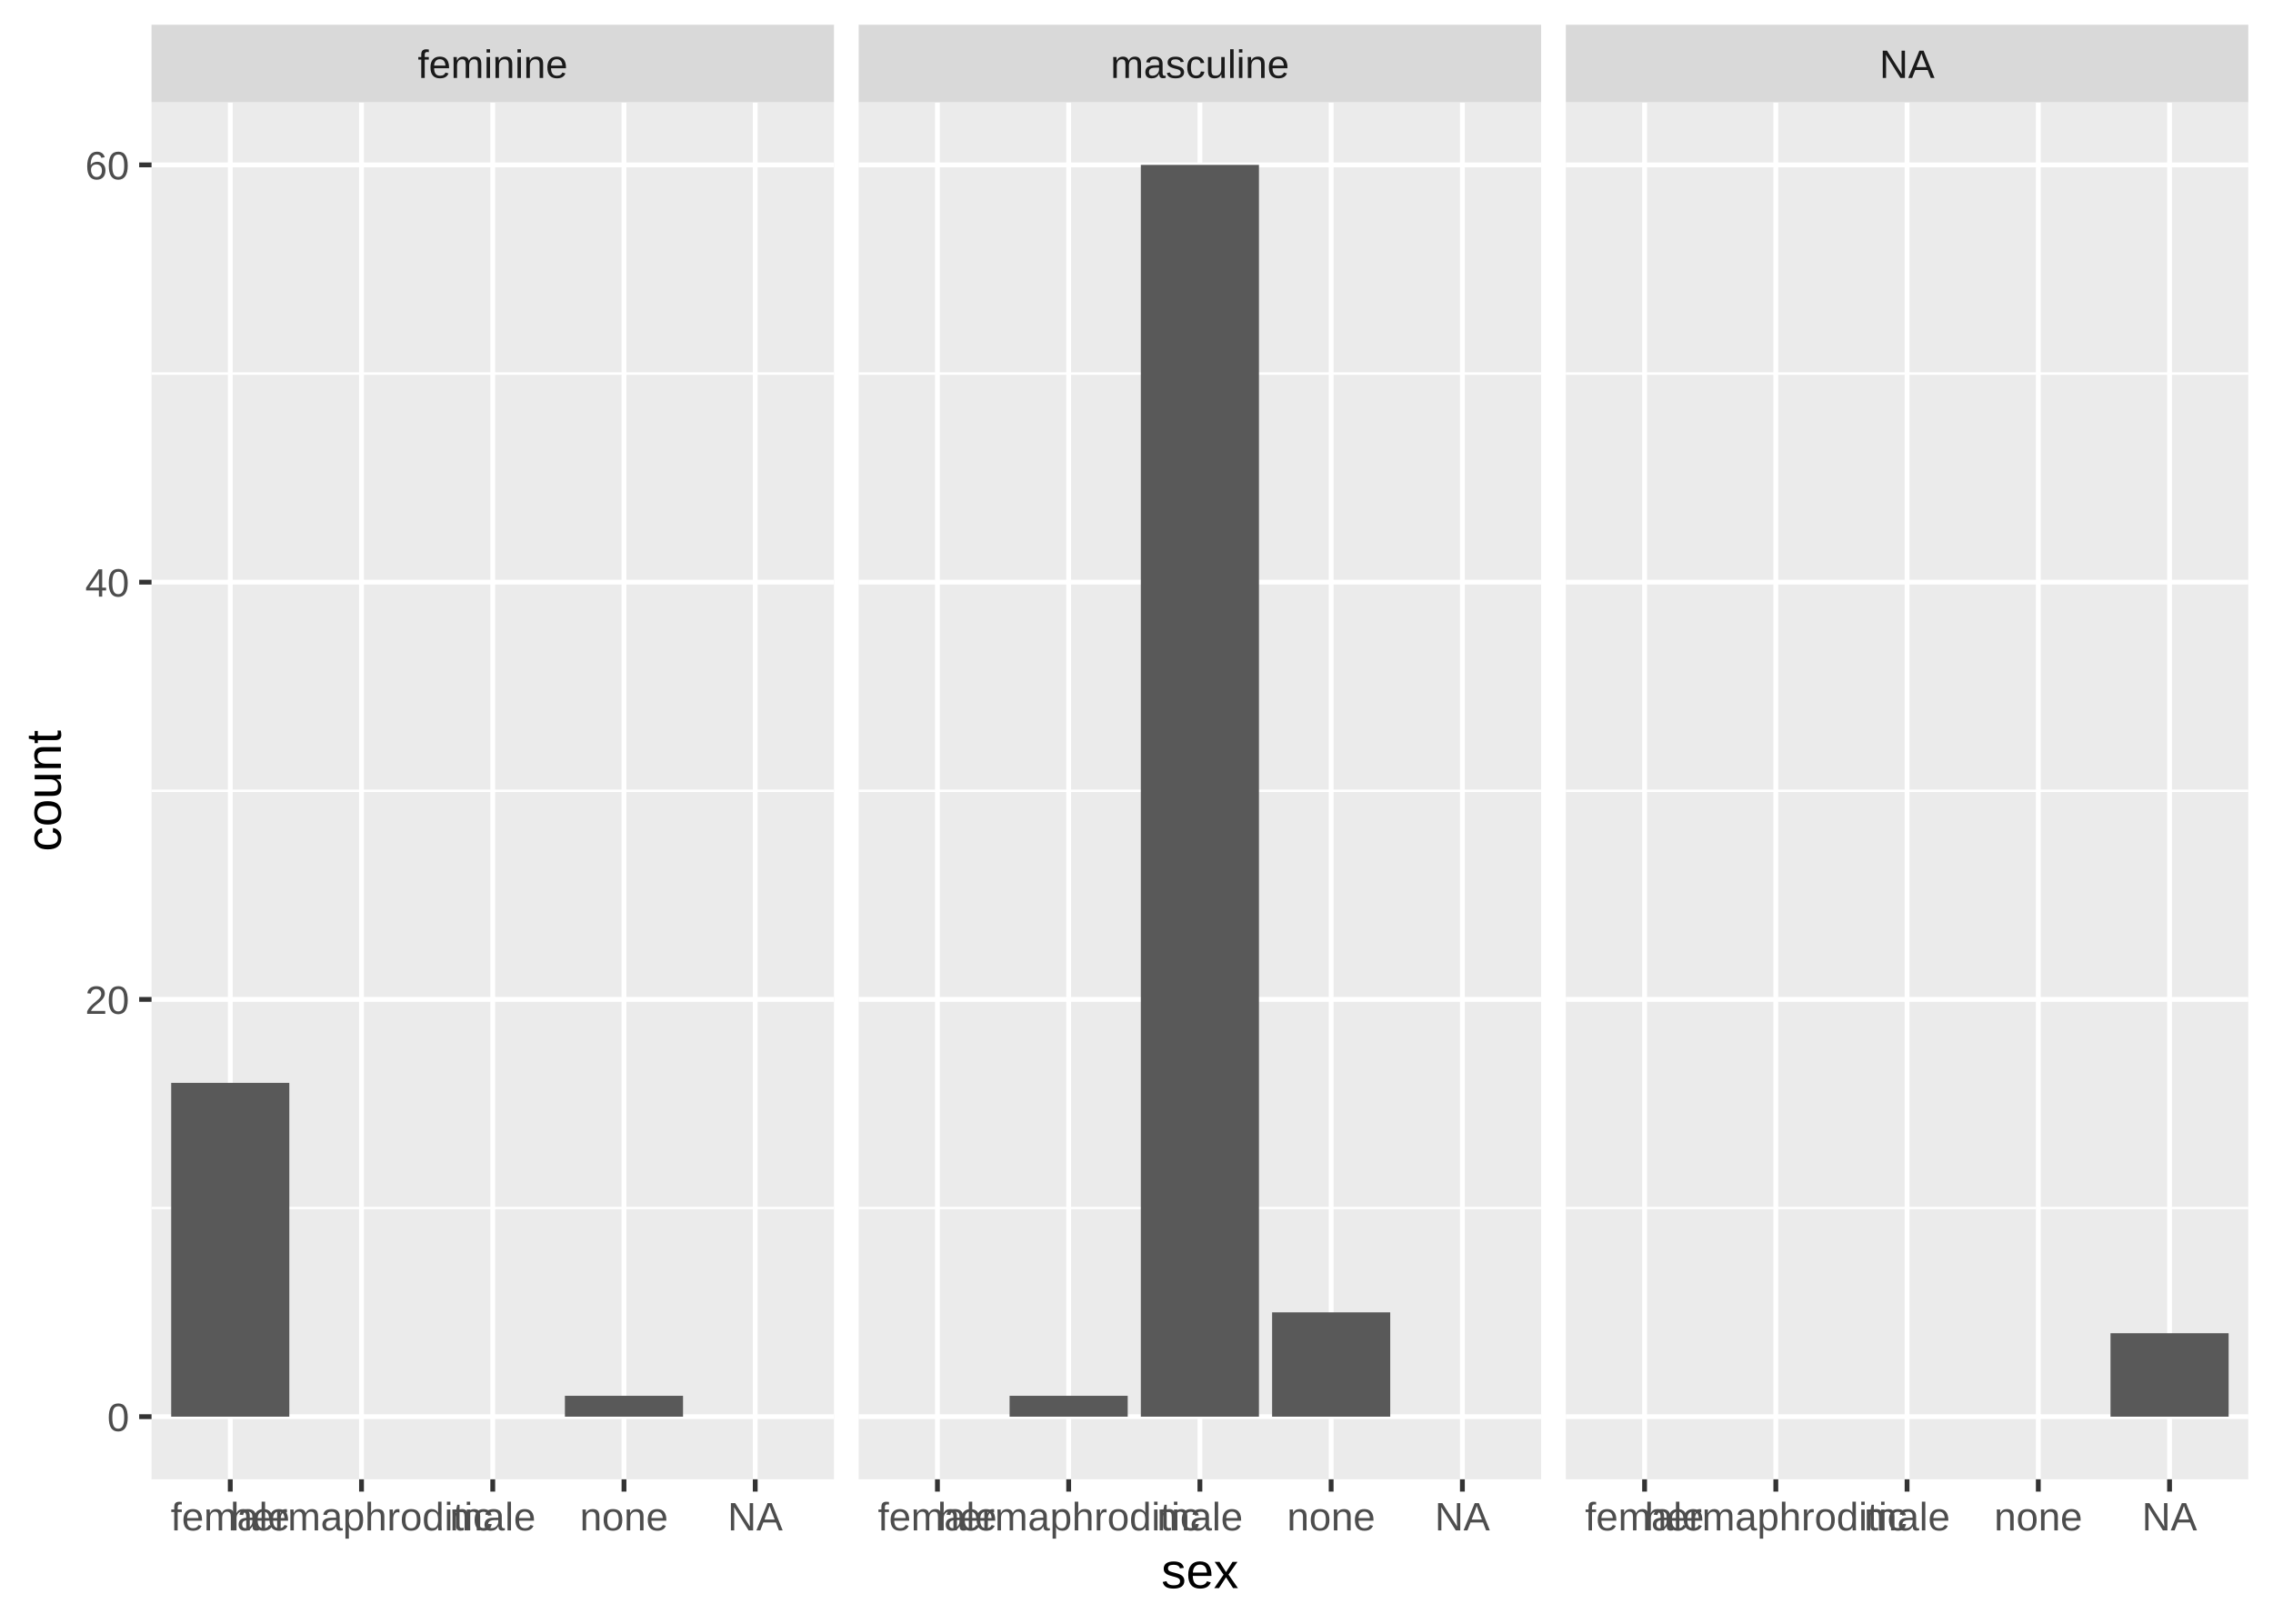
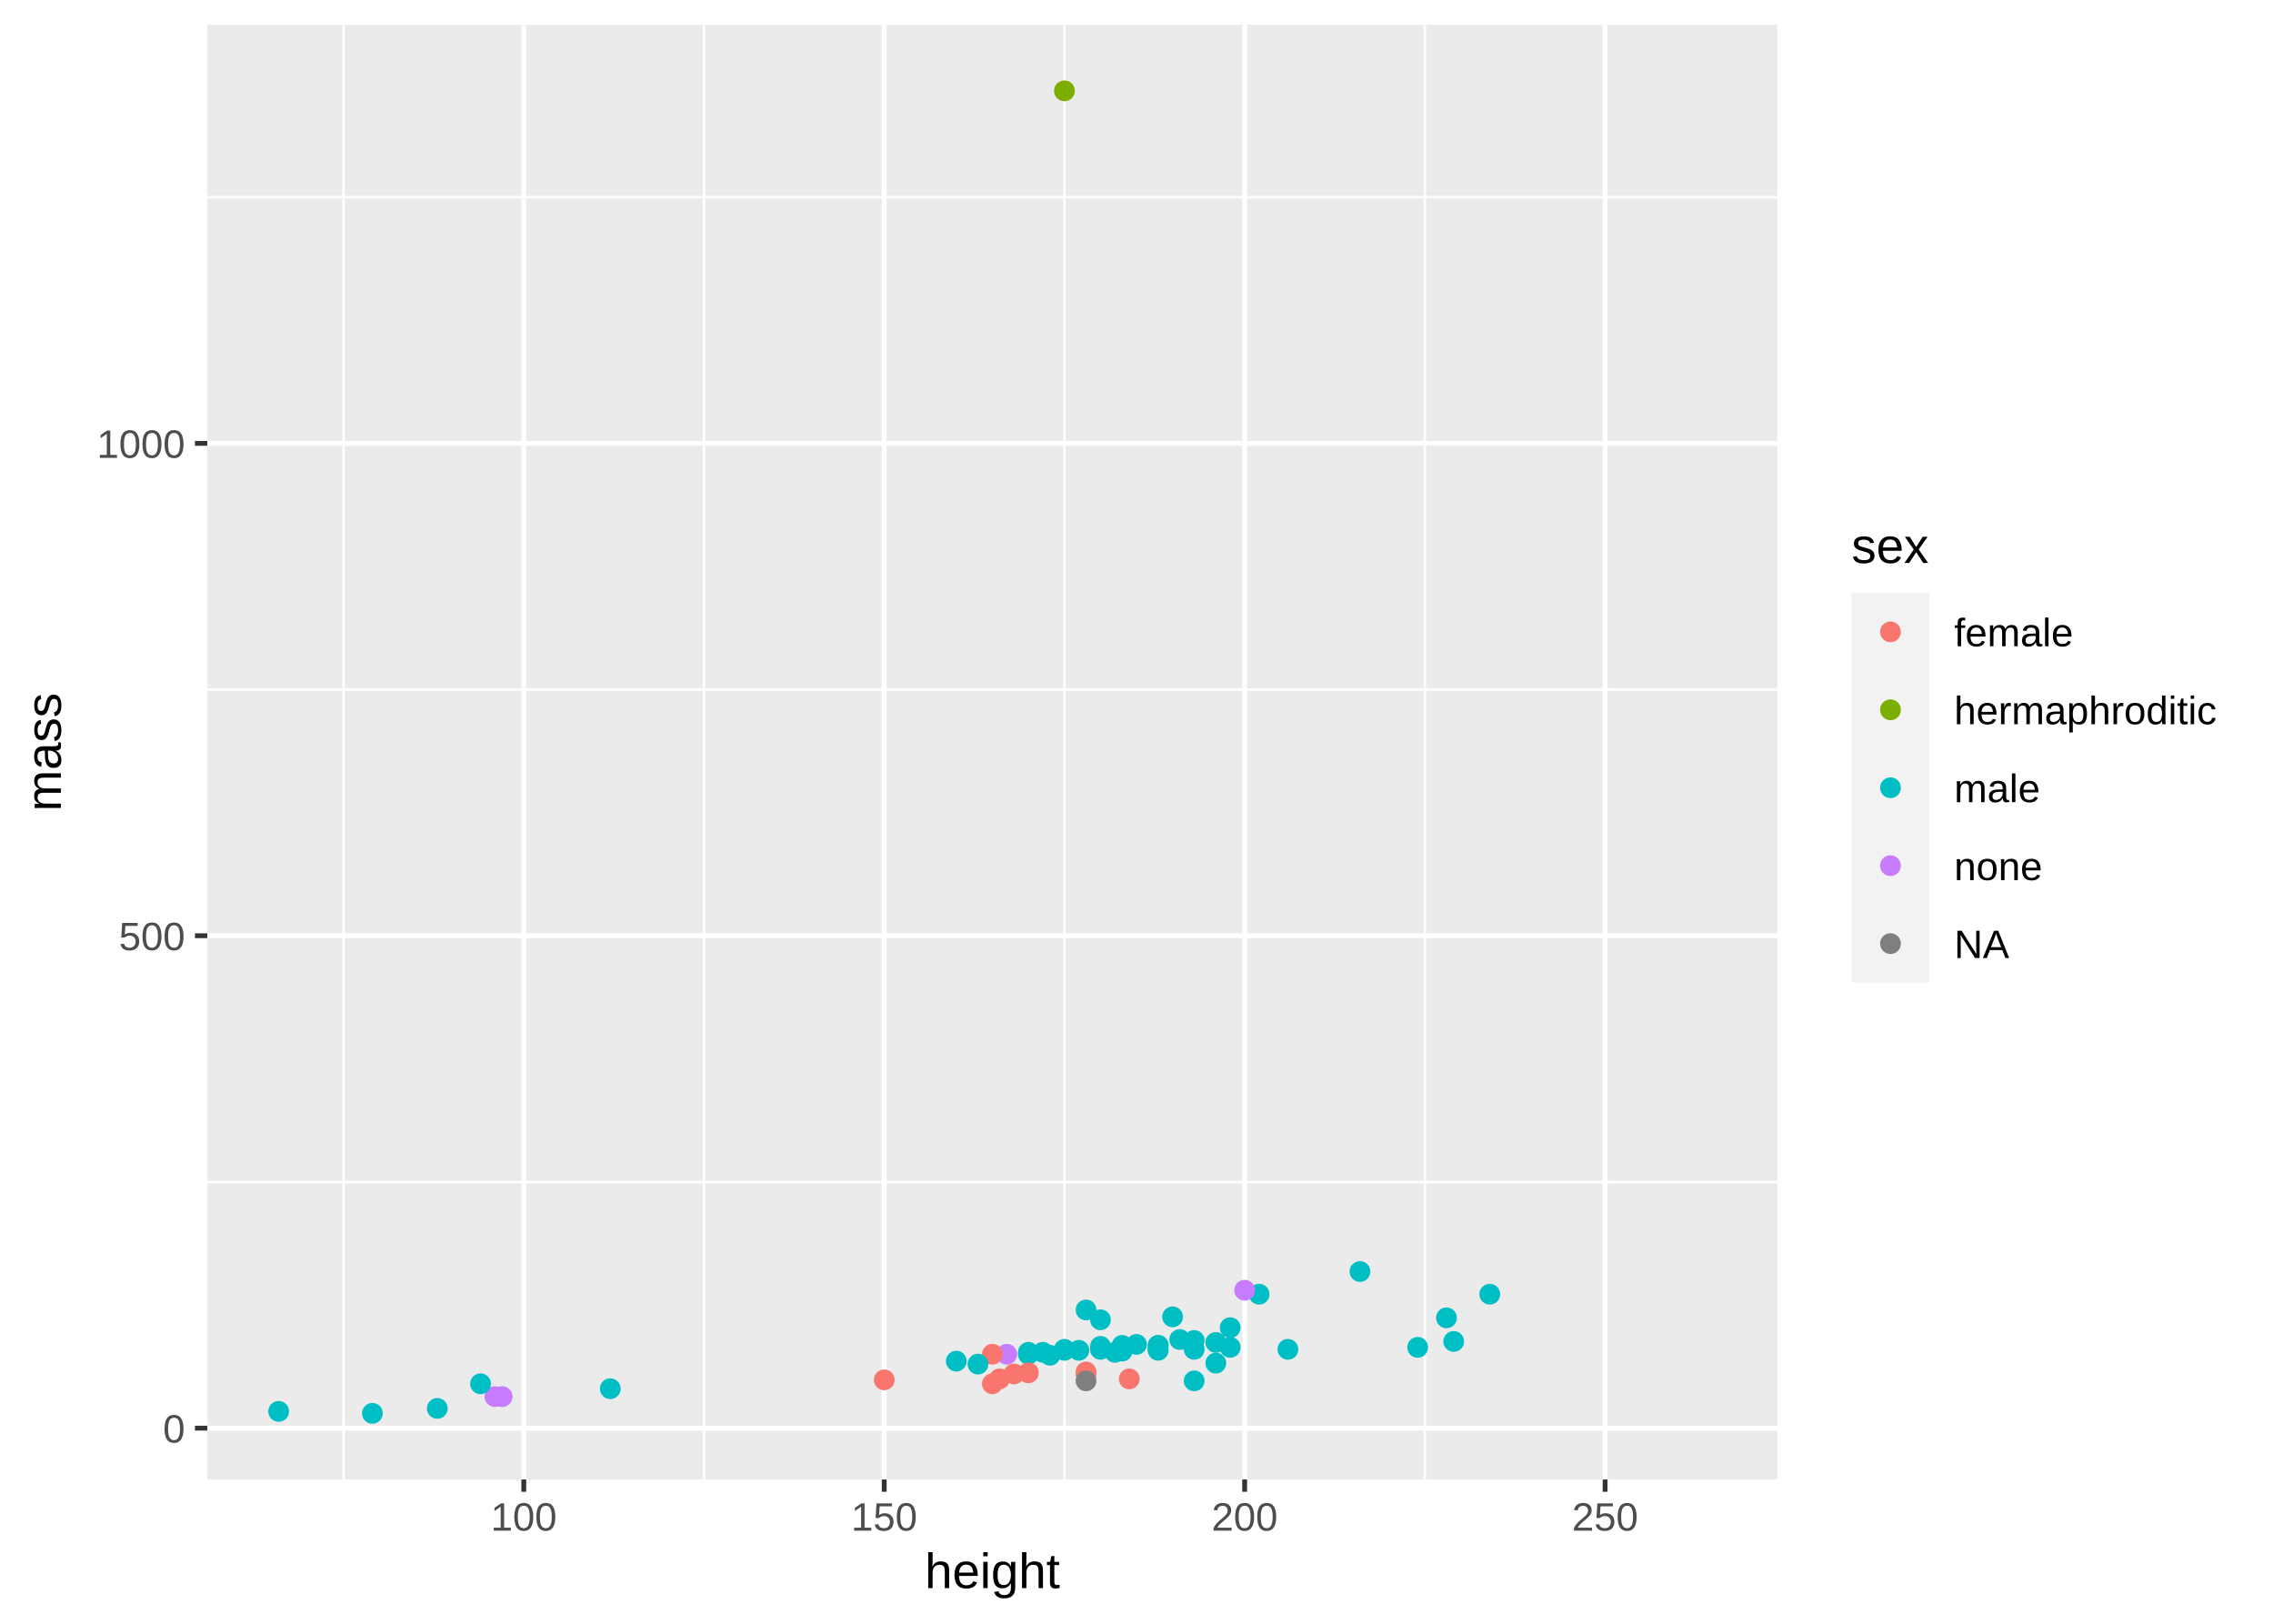
<svg xmlns="http://www.w3.org/2000/svg" class="svglite" width="504.00pt" height="360.00pt" viewBox="0 0 504.00 360.00">
  <defs>
    <style type="text/css">
    .svglite line, .svglite polyline, .svglite polygon, .svglite path, .svglite rect, .svglite circle {
      fill: none;
      stroke: #000000;
      stroke-linecap: round;
      stroke-linejoin: round;
      stroke-miterlimit: 10.00;
    }
  </style>
  </defs>
  <rect width="100%" height="100%" style="stroke: none; fill: #FFFFFF;" />
  <defs>
    <clipPath id="cpMC4wMHw1MDQuMDB8MC4wMHwzNjAuMDA=">
      <rect x="0.00" y="0.00" width="504.00" height="360.00" />
    </clipPath>
  </defs>
  <g clip-path="url(#cpMC4wMHw1MDQuMDB8MC4wMHwzNjAuMDA=)">
-     <rect x="0" y="0.00" width="504.00" height="360.00" style="stroke-width: 1.07; stroke: #FFFFFF; fill: #FFFFFF;" />
+     <rect x="0.00" y="0.00" width="504.00" height="360.00" style="stroke-width: 1.07; stroke: #FFFFFF; fill: #FFFFFF;" />
  </g>
  <defs>
-     <clipPath id="cpMzMuNjB8MTg0LjkyfDIyLjY5fDMyNy45Nw==">
-       <rect x="33.60" y="22.69" width="151.32" height="305.28" />
+     <clipPath id="cpNDUuOTd8Mzk0LjEwfDUuNDh8MzI4LjAx">
+       <rect x="45.97" y="5.48" width="348.13" height="322.53" />
    </clipPath>
  </defs>
-   <g clip-path="url(#cpMzMuNjB8MTg0LjkyfDIyLjY5fDMyNy45Nw==)">
-     <rect x="33.60" y="22.69" width="151.32" height="305.28" style="stroke-width: 1.07; stroke: none; fill: #EBEBEB;" />
-     <polyline points="33.60,267.84 184.92,267.84 " style="stroke-width: 0.53; stroke: #FFFFFF; stroke-linecap: butt;" />
-     <polyline points="33.60,175.33 184.92,175.33 " style="stroke-width: 0.53; stroke: #FFFFFF; stroke-linecap: butt;" />
-     <polyline points="33.60,82.82 184.92,82.82 " style="stroke-width: 0.53; stroke: #FFFFFF; stroke-linecap: butt;" />
-     <polyline points="33.60,314.09 184.92,314.09 " style="stroke-width: 1.07; stroke: #FFFFFF; stroke-linecap: butt;" />
-     <polyline points="33.60,221.58 184.92,221.58 " style="stroke-width: 1.07; stroke: #FFFFFF; stroke-linecap: butt;" />
-     <polyline points="33.60,129.07 184.92,129.07 " style="stroke-width: 1.07; stroke: #FFFFFF; stroke-linecap: butt;" />
-     <polyline points="33.60,36.56 184.92,36.56 " style="stroke-width: 1.07; stroke: #FFFFFF; stroke-linecap: butt;" />
-     <polyline points="51.06,327.97 51.06,22.69 " style="stroke-width: 1.07; stroke: #FFFFFF; stroke-linecap: butt;" />
-     <polyline points="80.16,327.97 80.16,22.69 " style="stroke-width: 1.07; stroke: #FFFFFF; stroke-linecap: butt;" />
-     <polyline points="109.26,327.97 109.26,22.69 " style="stroke-width: 1.07; stroke: #FFFFFF; stroke-linecap: butt;" />
-     <polyline points="138.36,327.97 138.36,22.69 " style="stroke-width: 1.07; stroke: #FFFFFF; stroke-linecap: butt;" />
-     <polyline points="167.46,327.97 167.46,22.69 " style="stroke-width: 1.07; stroke: #FFFFFF; stroke-linecap: butt;" />
-     <rect x="37.96" y="240.08" width="26.19" height="74.01" style="stroke-width: 1.07; stroke: none; stroke-linecap: square; stroke-linejoin: miter; fill: #595959;" />
-     <rect x="125.26" y="309.46" width="26.19" height="4.63" style="stroke-width: 1.07; stroke: none; stroke-linecap: square; stroke-linejoin: miter; fill: #595959;" />
+   <g clip-path="url(#cpNDUuOTd8Mzk0LjEwfDUuNDh8MzI4LjAx)">
+     <rect x="45.97" y="5.48" width="348.13" height="322.53" style="stroke-width: 1.07; stroke: none; fill: #EBEBEB;" />
+     <polyline points="45.97,262.05 394.10,262.05 " style="stroke-width: 0.53; stroke: #FFFFFF; stroke-linecap: butt;" />
+     <polyline points="45.97,152.88 394.10,152.88 " style="stroke-width: 0.53; stroke: #FFFFFF; stroke-linecap: butt;" />
+     <polyline points="45.97,43.72 394.10,43.72 " style="stroke-width: 0.53; stroke: #FFFFFF; stroke-linecap: butt;" />
+     <polyline points="76.18,328.01 76.18,5.48 " style="stroke-width: 0.53; stroke: #FFFFFF; stroke-linecap: butt;" />
+     <polyline points="156.10,328.01 156.10,5.48 " style="stroke-width: 0.53; stroke: #FFFFFF; stroke-linecap: butt;" />
+     <polyline points="236.02,328.01 236.02,5.48 " style="stroke-width: 0.53; stroke: #FFFFFF; stroke-linecap: butt;" />
+     <polyline points="315.94,328.01 315.94,5.48 " style="stroke-width: 0.53; stroke: #FFFFFF; stroke-linecap: butt;" />
+     <polyline points="45.97,316.63 394.10,316.63 " style="stroke-width: 1.07; stroke: #FFFFFF; stroke-linecap: butt;" />
+     <polyline points="45.97,207.46 394.10,207.46 " style="stroke-width: 1.07; stroke: #FFFFFF; stroke-linecap: butt;" />
+     <polyline points="45.97,98.30 394.10,98.30 " style="stroke-width: 1.07; stroke: #FFFFFF; stroke-linecap: butt;" />
+     <polyline points="116.14,328.01 116.14,5.48 " style="stroke-width: 1.07; stroke: #FFFFFF; stroke-linecap: butt;" />
+     <polyline points="196.06,328.01 196.06,5.48 " style="stroke-width: 1.07; stroke: #FFFFFF; stroke-linecap: butt;" />
+     <polyline points="275.98,328.01 275.98,5.48 " style="stroke-width: 1.07; stroke: #FFFFFF; stroke-linecap: butt;" />
+     <polyline points="355.90,328.01 355.90,5.48 " style="stroke-width: 1.07; stroke: #FFFFFF; stroke-linecap: butt;" />
+     <circle cx="231.22" cy="299.82" r="1.95" style="stroke-width: 0.71; stroke: #00BFC4; fill: #00BFC4;" />
+     <circle cx="223.23" cy="300.25" r="1.95" style="stroke-width: 0.71; stroke: #C77CFF; fill: #C77CFF;" />
+     <circle cx="109.75" cy="309.64" r="1.95" style="stroke-width: 0.71; stroke: #C77CFF; fill: #C77CFF;" />
+     <circle cx="279.18" cy="286.94" r="1.95" style="stroke-width: 0.71; stroke: #00BFC4; fill: #00BFC4;" />
+     <circle cx="196.06" cy="305.93" r="1.95" style="stroke-width: 0.71; stroke: #F8766D; fill: #F8766D;" />
+     <circle cx="240.81" cy="290.43" r="1.95" style="stroke-width: 0.71; stroke: #00BFC4; fill: #00BFC4;" />
+     <circle cx="220.04" cy="300.25" r="1.95" style="stroke-width: 0.71; stroke: #F8766D; fill: #F8766D;" />
+     <circle cx="111.34" cy="309.64" r="1.95" style="stroke-width: 0.71; stroke: #C77CFF; fill: #C77CFF;" />
+     <circle cx="248.81" cy="298.29" r="1.95" style="stroke-width: 0.71; stroke: #00BFC4; fill: #00BFC4;" />
+     <circle cx="247.21" cy="299.82" r="1.95" style="stroke-width: 0.71; stroke: #00BFC4; fill: #00BFC4;" />
+     <circle cx="256.80" cy="298.29" r="1.95" style="stroke-width: 0.71; stroke: #00BFC4; fill: #00BFC4;" />
+     <circle cx="320.73" cy="292.18" r="1.95" style="stroke-width: 0.71; stroke: #00BFC4; fill: #00BFC4;" />
+     <circle cx="244.01" cy="299.16" r="1.95" style="stroke-width: 0.71; stroke: #00BFC4; fill: #00BFC4;" />
+     <circle cx="232.82" cy="300.47" r="1.95" style="stroke-width: 0.71; stroke: #00BFC4; fill: #00BFC4;" />
+     <circle cx="236.02" cy="20.14" r="1.95" style="stroke-width: 0.71; stroke: #7CAE00; fill: #7CAE00;" />
+     <circle cx="228.03" cy="299.82" r="1.95" style="stroke-width: 0.71; stroke: #00BFC4; fill: #00BFC4;" />
+     <circle cx="244.01" cy="292.61" r="1.95" style="stroke-width: 0.71; stroke: #00BFC4; fill: #00BFC4;" />
+     <circle cx="61.79" cy="312.92" r="1.95" style="stroke-width: 0.71; stroke: #00BFC4; fill: #00BFC4;" />
+     <circle cx="228.03" cy="300.25" r="1.95" style="stroke-width: 0.71; stroke: #00BFC4; fill: #00BFC4;" />
+     <circle cx="248.81" cy="299.55" r="1.95" style="stroke-width: 0.71; stroke: #00BFC4; fill: #00BFC4;" />
+     <circle cx="275.98" cy="286.06" r="1.95" style="stroke-width: 0.71; stroke: #C77CFF; fill: #C77CFF;" />
+     <circle cx="260.00" cy="291.96" r="1.95" style="stroke-width: 0.71; stroke: #00BFC4; fill: #00BFC4;" />
+     <circle cx="239.22" cy="299.38" r="1.95" style="stroke-width: 0.71; stroke: #00BFC4; fill: #00BFC4;" />
+     <circle cx="236.02" cy="299.38" r="1.95" style="stroke-width: 0.71; stroke: #00BFC4; fill: #00BFC4;" />
+     <circle cx="244.01" cy="298.51" r="1.95" style="stroke-width: 0.71; stroke: #00BFC4; fill: #00BFC4;" />
+     <circle cx="96.96" cy="312.26" r="1.95" style="stroke-width: 0.71; stroke: #00BFC4; fill: #00BFC4;" />
+     <circle cx="212.04" cy="301.78" r="1.95" style="stroke-width: 0.71; stroke: #00BFC4; fill: #00BFC4;" />
+     <circle cx="264.79" cy="297.20" r="1.95" style="stroke-width: 0.71; stroke: #00BFC4; fill: #00BFC4;" />
+     <circle cx="261.59" cy="296.98" r="1.95" style="stroke-width: 0.71; stroke: #00BFC4; fill: #00BFC4;" />
+     <circle cx="269.59" cy="302.22" r="1.95" style="stroke-width: 0.71; stroke: #00BFC4; fill: #00BFC4;" />
+     <circle cx="314.34" cy="298.72" r="1.95" style="stroke-width: 0.71; stroke: #00BFC4; fill: #00BFC4;" />
+     <circle cx="135.32" cy="307.89" r="1.95" style="stroke-width: 0.71; stroke: #00BFC4; fill: #00BFC4;" />
+     <circle cx="236.02" cy="299.16" r="1.95" style="stroke-width: 0.71; stroke: #00BFC4; fill: #00BFC4;" />
+     <circle cx="240.81" cy="304.62" r="1.95" style="stroke-width: 0.71; stroke: #F8766D; fill: #F8766D;" />
+     <circle cx="106.55" cy="306.80" r="1.95" style="stroke-width: 0.71; stroke: #00BFC4; fill: #00BFC4;" />
+     <circle cx="216.84" cy="302.44" r="1.95" style="stroke-width: 0.71; stroke: #00BFC4; fill: #00BFC4;" />
+     <circle cx="256.80" cy="298.29" r="1.95" style="stroke-width: 0.71; stroke: #00BFC4; fill: #00BFC4;" />
+     <circle cx="272.78" cy="298.72" r="1.95" style="stroke-width: 0.71; stroke: #00BFC4; fill: #00BFC4;" />
+     <circle cx="269.59" cy="297.63" r="1.95" style="stroke-width: 0.71; stroke: #00BFC4; fill: #00BFC4;" />
+     <circle cx="250.40" cy="305.71" r="1.95" style="stroke-width: 0.71; stroke: #F8766D; fill: #F8766D;" />
+     <circle cx="256.80" cy="299.16" r="1.95" style="stroke-width: 0.71; stroke: #00BFC4; fill: #00BFC4;" />
+     <circle cx="252.00" cy="298.07" r="1.95" style="stroke-width: 0.71; stroke: #00BFC4; fill: #00BFC4;" />
+     <circle cx="248.81" cy="299.16" r="1.95" style="stroke-width: 0.71; stroke: #00BFC4; fill: #00BFC4;" />
+     <circle cx="228.03" cy="304.36" r="1.95" style="stroke-width: 0.71; stroke: #F8766D; fill: #F8766D;" />
+     <circle cx="221.63" cy="305.71" r="1.95" style="stroke-width: 0.71; stroke: #F8766D; fill: #F8766D;" />
+     <circle cx="264.79" cy="299.16" r="1.95" style="stroke-width: 0.71; stroke: #00BFC4; fill: #00BFC4;" />
+     <circle cx="248.81" cy="299.38" r="1.95" style="stroke-width: 0.71; stroke: #00BFC4; fill: #00BFC4;" />
+     <circle cx="224.83" cy="304.62" r="1.95" style="stroke-width: 0.71; stroke: #F8766D; fill: #F8766D;" />
+     <circle cx="272.78" cy="294.36" r="1.95" style="stroke-width: 0.71; stroke: #00BFC4; fill: #00BFC4;" />
+     <circle cx="322.33" cy="297.41" r="1.95" style="stroke-width: 0.71; stroke: #00BFC4; fill: #00BFC4;" />
+     <circle cx="82.57" cy="313.35" r="1.95" style="stroke-width: 0.71; stroke: #00BFC4; fill: #00BFC4;" />
+     <circle cx="264.79" cy="306.15" r="1.95" style="stroke-width: 0.71; stroke: #00BFC4; fill: #00BFC4;" />
+     <circle cx="240.81" cy="304.18" r="1.95" style="stroke-width: 0.71; stroke: #F8766D; fill: #F8766D;" />
+     <circle cx="301.55" cy="281.91" r="1.95" style="stroke-width: 0.71; stroke: #00BFC4; fill: #00BFC4;" />
+     <circle cx="330.33" cy="286.94" r="1.95" style="stroke-width: 0.71; stroke: #00BFC4; fill: #00BFC4;" />
+     <circle cx="256.80" cy="299.38" r="1.95" style="stroke-width: 0.71; stroke: #00BFC4; fill: #00BFC4;" />
+     <circle cx="240.81" cy="306.15" r="1.95" style="stroke-width: 0.71; stroke: #7F7F7F; fill: #7F7F7F;" />
+     <circle cx="285.57" cy="299.16" r="1.95" style="stroke-width: 0.71; stroke: #00BFC4; fill: #00BFC4;" />
+     <circle cx="220.04" cy="306.80" r="1.95" style="stroke-width: 0.71; stroke: #F8766D; fill: #F8766D;" />
  </g>
  <g clip-path="url(#cpMC4wMHw1MDQuMDB8MC4wMHwzNjAuMDA=)">
- </g>
-   <defs>
-     <clipPath id="cpMTkwLjQwfDM0MS43MnwyMi42OXwzMjcuOTc=">
-       <rect x="190.40" y="22.69" width="151.32" height="305.28" />
-     </clipPath>
-   </defs>
-   <g clip-path="url(#cpMTkwLjQwfDM0MS43MnwyMi42OXwzMjcuOTc=)">
-     <rect x="190.40" y="22.69" width="151.32" height="305.28" style="stroke-width: 1.07; stroke: none; fill: #EBEBEB;" />
-     <polyline points="190.40,267.84 341.72,267.84 " style="stroke-width: 0.53; stroke: #FFFFFF; stroke-linecap: butt;" />
-     <polyline points="190.40,175.33 341.72,175.33 " style="stroke-width: 0.53; stroke: #FFFFFF; stroke-linecap: butt;" />
-     <polyline points="190.40,82.82 341.72,82.82 " style="stroke-width: 0.53; stroke: #FFFFFF; stroke-linecap: butt;" />
-     <polyline points="190.40,314.09 341.72,314.09 " style="stroke-width: 1.07; stroke: #FFFFFF; stroke-linecap: butt;" />
-     <polyline points="190.40,221.58 341.72,221.58 " style="stroke-width: 1.07; stroke: #FFFFFF; stroke-linecap: butt;" />
-     <polyline points="190.40,129.07 341.72,129.07 " style="stroke-width: 1.07; stroke: #FFFFFF; stroke-linecap: butt;" />
-     <polyline points="190.40,36.56 341.72,36.56 " style="stroke-width: 1.07; stroke: #FFFFFF; stroke-linecap: butt;" />
-     <polyline points="207.86,327.97 207.86,22.69 " style="stroke-width: 1.07; stroke: #FFFFFF; stroke-linecap: butt;" />
-     <polyline points="236.96,327.97 236.96,22.69 " style="stroke-width: 1.07; stroke: #FFFFFF; stroke-linecap: butt;" />
-     <polyline points="266.06,327.97 266.06,22.69 " style="stroke-width: 1.07; stroke: #FFFFFF; stroke-linecap: butt;" />
-     <polyline points="295.16,327.97 295.16,22.69 " style="stroke-width: 1.07; stroke: #FFFFFF; stroke-linecap: butt;" />
-     <polyline points="324.26,327.97 324.26,22.69 " style="stroke-width: 1.07; stroke: #FFFFFF; stroke-linecap: butt;" />
-     <rect x="223.86" y="309.46" width="26.19" height="4.63" style="stroke-width: 1.07; stroke: none; stroke-linecap: square; stroke-linejoin: miter; fill: #595959;" />
-     <rect x="252.96" y="36.56" width="26.19" height="277.53" style="stroke-width: 1.07; stroke: none; stroke-linecap: square; stroke-linejoin: miter; fill: #595959;" />
-     <rect x="282.07" y="290.96" width="26.19" height="23.13" style="stroke-width: 1.07; stroke: none; stroke-linecap: square; stroke-linejoin: miter; fill: #595959;" />
-   </g>
-   <g clip-path="url(#cpMC4wMHw1MDQuMDB8MC4wMHwzNjAuMDA=)">
- </g>
-   <defs>
-     <clipPath id="cpMzQ3LjIwfDQ5OC41MnwyMi42OXwzMjcuOTc=">
-       <rect x="347.20" y="22.69" width="151.32" height="305.28" />
-     </clipPath>
-   </defs>
-   <g clip-path="url(#cpMzQ3LjIwfDQ5OC41MnwyMi42OXwzMjcuOTc=)">
-     <rect x="347.20" y="22.69" width="151.32" height="305.28" style="stroke-width: 1.07; stroke: none; fill: #EBEBEB;" />
-     <polyline points="347.20,267.84 498.52,267.84 " style="stroke-width: 0.53; stroke: #FFFFFF; stroke-linecap: butt;" />
-     <polyline points="347.20,175.33 498.52,175.33 " style="stroke-width: 0.53; stroke: #FFFFFF; stroke-linecap: butt;" />
-     <polyline points="347.20,82.82 498.52,82.82 " style="stroke-width: 0.53; stroke: #FFFFFF; stroke-linecap: butt;" />
-     <polyline points="347.20,314.09 498.52,314.09 " style="stroke-width: 1.07; stroke: #FFFFFF; stroke-linecap: butt;" />
-     <polyline points="347.20,221.58 498.52,221.58 " style="stroke-width: 1.07; stroke: #FFFFFF; stroke-linecap: butt;" />
-     <polyline points="347.20,129.07 498.52,129.07 " style="stroke-width: 1.07; stroke: #FFFFFF; stroke-linecap: butt;" />
-     <polyline points="347.20,36.56 498.52,36.56 " style="stroke-width: 1.07; stroke: #FFFFFF; stroke-linecap: butt;" />
-     <polyline points="364.66,327.97 364.66,22.69 " style="stroke-width: 1.07; stroke: #FFFFFF; stroke-linecap: butt;" />
-     <polyline points="393.76,327.97 393.76,22.69 " style="stroke-width: 1.07; stroke: #FFFFFF; stroke-linecap: butt;" />
-     <polyline points="422.86,327.97 422.86,22.69 " style="stroke-width: 1.07; stroke: #FFFFFF; stroke-linecap: butt;" />
-     <polyline points="451.96,327.97 451.96,22.69 " style="stroke-width: 1.07; stroke: #FFFFFF; stroke-linecap: butt;" />
-     <polyline points="481.06,327.97 481.06,22.69 " style="stroke-width: 1.07; stroke: #FFFFFF; stroke-linecap: butt;" />
-     <rect x="467.97" y="295.59" width="26.19" height="18.50" style="stroke-width: 1.07; stroke: none; stroke-linecap: square; stroke-linejoin: miter; fill: #595959;" />
-   </g>
-   <g clip-path="url(#cpMC4wMHw1MDQuMDB8MC4wMHwzNjAuMDA=)">
- </g>
-   <defs>
-     <clipPath id="cpMzMuNjB8MTg0LjkyfDUuNDh8MjIuNjk=">
-       <rect x="33.60" y="5.48" width="151.32" height="17.21" />
-     </clipPath>
-   </defs>
-   <g clip-path="url(#cpMzMuNjB8MTg0LjkyfDUuNDh8MjIuNjk=)">
-     <rect x="33.60" y="5.48" width="151.32" height="17.21" style="stroke-width: 1.07; stroke: none; fill: #D9D9D9;" />
-     <text x="109.26" y="17.29" text-anchor="middle" style="font-size: 8.80px; fill: #1A1A1A; font-family: Liberation Sans;" textLength="38.53px" lengthAdjust="spacingAndGlyphs">feminine</text>
-   </g>
-   <g clip-path="url(#cpMC4wMHw1MDQuMDB8MC4wMHwzNjAuMDA=)">
- </g>
-   <defs>
-     <clipPath id="cpMTkwLjQwfDM0MS43Mnw1LjQ4fDIyLjY5">
-       <rect x="190.40" y="5.48" width="151.32" height="17.21" />
-     </clipPath>
-   </defs>
-   <g clip-path="url(#cpMTkwLjQwfDM0MS43Mnw1LjQ4fDIyLjY5)">
-     <rect x="190.40" y="5.48" width="151.32" height="17.21" style="stroke-width: 1.07; stroke: none; fill: #D9D9D9;" />
-     <text x="266.06" y="17.29" text-anchor="middle" style="font-size: 8.80px; fill: #1A1A1A; font-family: Liberation Sans;" textLength="44.84px" lengthAdjust="spacingAndGlyphs">masculine</text>
-   </g>
-   <g clip-path="url(#cpMC4wMHw1MDQuMDB8MC4wMHwzNjAuMDA=)">
- </g>
-   <defs>
-     <clipPath id="cpMzQ3LjIwfDQ5OC41Mnw1LjQ4fDIyLjY5">
-       <rect x="347.20" y="5.48" width="151.32" height="17.21" />
-     </clipPath>
-   </defs>
-   <g clip-path="url(#cpMzQ3LjIwfDQ5OC41Mnw1LjQ4fDIyLjY5)">
-     <rect x="347.20" y="5.48" width="151.32" height="17.21" style="stroke-width: 1.07; stroke: none; fill: #D9D9D9;" />
-     <text x="422.86" y="17.29" text-anchor="middle" style="font-size: 8.80px; fill: #1A1A1A; font-family: Liberation Sans;" textLength="12.60px" lengthAdjust="spacingAndGlyphs">NA</text>
-   </g>
-   <g clip-path="url(#cpMC4wMHw1MDQuMDB8MC4wMHwzNjAuMDA=)">
-     <polyline points="51.06,330.71 51.06,327.97 " style="stroke-width: 1.07; stroke: #333333; stroke-linecap: butt;" />
-     <polyline points="80.16,330.71 80.16,327.97 " style="stroke-width: 1.07; stroke: #333333; stroke-linecap: butt;" />
-     <polyline points="109.26,330.71 109.26,327.97 " style="stroke-width: 1.07; stroke: #333333; stroke-linecap: butt;" />
-     <polyline points="138.36,330.71 138.36,327.97 " style="stroke-width: 1.07; stroke: #333333; stroke-linecap: butt;" />
-     <polyline points="167.46,330.71 167.46,327.97 " style="stroke-width: 1.07; stroke: #333333; stroke-linecap: butt;" />
-     <text x="51.06" y="339.31" text-anchor="middle" style="font-size: 8.80px; fill: #4D4D4D; font-family: Liberation Sans;" textLength="30.33px" lengthAdjust="spacingAndGlyphs">female</text>
-     <text x="80.16" y="339.31" text-anchor="middle" style="font-size: 8.80px; fill: #4D4D4D; font-family: Liberation Sans;" textLength="67.15px" lengthAdjust="spacingAndGlyphs">hermaphroditic</text>
-     <text x="109.26" y="339.31" text-anchor="middle" style="font-size: 8.80px; fill: #4D4D4D; font-family: Liberation Sans;" textLength="21.82px" lengthAdjust="spacingAndGlyphs">male</text>
-     <text x="138.36" y="339.31" text-anchor="middle" style="font-size: 8.80px; fill: #4D4D4D; font-family: Liberation Sans;" textLength="21.95px" lengthAdjust="spacingAndGlyphs">none</text>
-     <text x="167.46" y="339.31" text-anchor="middle" style="font-size: 8.80px; fill: #4D4D4D; font-family: Liberation Sans;" textLength="12.60px" lengthAdjust="spacingAndGlyphs">NA</text>
-     <polyline points="207.86,330.71 207.86,327.97 " style="stroke-width: 1.07; stroke: #333333; stroke-linecap: butt;" />
-     <polyline points="236.96,330.71 236.96,327.97 " style="stroke-width: 1.07; stroke: #333333; stroke-linecap: butt;" />
-     <polyline points="266.06,330.71 266.06,327.97 " style="stroke-width: 1.07; stroke: #333333; stroke-linecap: butt;" />
-     <polyline points="295.16,330.71 295.16,327.97 " style="stroke-width: 1.07; stroke: #333333; stroke-linecap: butt;" />
-     <polyline points="324.26,330.71 324.26,327.97 " style="stroke-width: 1.07; stroke: #333333; stroke-linecap: butt;" />
-     <text x="207.86" y="339.31" text-anchor="middle" style="font-size: 8.80px; fill: #4D4D4D; font-family: Liberation Sans;" textLength="30.33px" lengthAdjust="spacingAndGlyphs">female</text>
-     <text x="236.96" y="339.31" text-anchor="middle" style="font-size: 8.80px; fill: #4D4D4D; font-family: Liberation Sans;" textLength="67.15px" lengthAdjust="spacingAndGlyphs">hermaphroditic</text>
-     <text x="266.06" y="339.31" text-anchor="middle" style="font-size: 8.80px; fill: #4D4D4D; font-family: Liberation Sans;" textLength="21.82px" lengthAdjust="spacingAndGlyphs">male</text>
-     <text x="295.16" y="339.31" text-anchor="middle" style="font-size: 8.80px; fill: #4D4D4D; font-family: Liberation Sans;" textLength="21.95px" lengthAdjust="spacingAndGlyphs">none</text>
-     <text x="324.26" y="339.31" text-anchor="middle" style="font-size: 8.80px; fill: #4D4D4D; font-family: Liberation Sans;" textLength="12.60px" lengthAdjust="spacingAndGlyphs">NA</text>
-     <polyline points="364.66,330.71 364.66,327.97 " style="stroke-width: 1.07; stroke: #333333; stroke-linecap: butt;" />
-     <polyline points="393.76,330.71 393.76,327.97 " style="stroke-width: 1.07; stroke: #333333; stroke-linecap: butt;" />
-     <polyline points="422.86,330.71 422.86,327.97 " style="stroke-width: 1.07; stroke: #333333; stroke-linecap: butt;" />
-     <polyline points="451.96,330.71 451.96,327.97 " style="stroke-width: 1.07; stroke: #333333; stroke-linecap: butt;" />
-     <polyline points="481.06,330.71 481.06,327.97 " style="stroke-width: 1.07; stroke: #333333; stroke-linecap: butt;" />
-     <text x="364.66" y="339.31" text-anchor="middle" style="font-size: 8.80px; fill: #4D4D4D; font-family: Liberation Sans;" textLength="30.33px" lengthAdjust="spacingAndGlyphs">female</text>
-     <text x="393.76" y="339.31" text-anchor="middle" style="font-size: 8.80px; fill: #4D4D4D; font-family: Liberation Sans;" textLength="67.15px" lengthAdjust="spacingAndGlyphs">hermaphroditic</text>
-     <text x="422.86" y="339.31" text-anchor="middle" style="font-size: 8.80px; fill: #4D4D4D; font-family: Liberation Sans;" textLength="21.82px" lengthAdjust="spacingAndGlyphs">male</text>
-     <text x="451.96" y="339.31" text-anchor="middle" style="font-size: 8.80px; fill: #4D4D4D; font-family: Liberation Sans;" textLength="21.95px" lengthAdjust="spacingAndGlyphs">none</text>
-     <text x="481.06" y="339.31" text-anchor="middle" style="font-size: 8.80px; fill: #4D4D4D; font-family: Liberation Sans;" textLength="12.60px" lengthAdjust="spacingAndGlyphs">NA</text>
-     <text x="28.67" y="317.30" text-anchor="end" style="font-size: 8.80px; fill: #4D4D4D; font-family: Liberation Sans;" textLength="5.59px" lengthAdjust="spacingAndGlyphs">0</text>
-     <text x="28.67" y="224.79" text-anchor="end" style="font-size: 8.80px; fill: #4D4D4D; font-family: Liberation Sans;" textLength="11.19px" lengthAdjust="spacingAndGlyphs">20</text>
-     <text x="28.67" y="132.28" text-anchor="end" style="font-size: 8.80px; fill: #4D4D4D; font-family: Liberation Sans;" textLength="11.19px" lengthAdjust="spacingAndGlyphs">40</text>
-     <text x="28.67" y="39.77" text-anchor="end" style="font-size: 8.80px; fill: #4D4D4D; font-family: Liberation Sans;" textLength="11.19px" lengthAdjust="spacingAndGlyphs">60</text>
-     <polyline points="30.86,314.09 33.60,314.09 " style="stroke-width: 1.07; stroke: #333333; stroke-linecap: butt;" />
-     <polyline points="30.86,221.58 33.60,221.58 " style="stroke-width: 1.07; stroke: #333333; stroke-linecap: butt;" />
-     <polyline points="30.86,129.07 33.60,129.07 " style="stroke-width: 1.07; stroke: #333333; stroke-linecap: butt;" />
-     <polyline points="30.86,36.56 33.60,36.56 " style="stroke-width: 1.07; stroke: #333333; stroke-linecap: butt;" />
-     <text x="266.06" y="352.10" text-anchor="middle" style="font-size: 11.00px; font-family: Liberation Sans;" textLength="18.81px" lengthAdjust="spacingAndGlyphs">sex</text>
-     <text transform="translate(13.50,175.33) rotate(-90)" text-anchor="middle" style="font-size: 11.00px; font-family: Liberation Sans;" textLength="31.03px" lengthAdjust="spacingAndGlyphs">count</text>
+     <text x="41.04" y="319.84" text-anchor="end" style="font-size: 8.80px; fill: #4D4D4D; font-family: Liberation Sans;" textLength="5.59px" lengthAdjust="spacingAndGlyphs">0</text>
+     <text x="41.04" y="210.67" text-anchor="end" style="font-size: 8.80px; fill: #4D4D4D; font-family: Liberation Sans;" textLength="16.78px" lengthAdjust="spacingAndGlyphs">500</text>
+     <text x="41.04" y="101.51" text-anchor="end" style="font-size: 8.80px; fill: #4D4D4D; font-family: Liberation Sans;" textLength="22.38px" lengthAdjust="spacingAndGlyphs">1000</text>
+     <polyline points="43.23,316.63 45.97,316.63 " style="stroke-width: 1.07; stroke: #333333; stroke-linecap: butt;" />
+     <polyline points="43.23,207.46 45.97,207.46 " style="stroke-width: 1.07; stroke: #333333; stroke-linecap: butt;" />
+     <polyline points="43.23,98.30 45.97,98.30 " style="stroke-width: 1.07; stroke: #333333; stroke-linecap: butt;" />
+     <polyline points="116.14,330.75 116.14,328.01 " style="stroke-width: 1.07; stroke: #333333; stroke-linecap: butt;" />
+     <polyline points="196.06,330.75 196.06,328.01 " style="stroke-width: 1.07; stroke: #333333; stroke-linecap: butt;" />
+     <polyline points="275.98,330.75 275.98,328.01 " style="stroke-width: 1.07; stroke: #333333; stroke-linecap: butt;" />
+     <polyline points="355.90,330.75 355.90,328.01 " style="stroke-width: 1.07; stroke: #333333; stroke-linecap: butt;" />
+     <text x="116.14" y="339.36" text-anchor="middle" style="font-size: 8.80px; fill: #4D4D4D; font-family: Liberation Sans;" textLength="16.78px" lengthAdjust="spacingAndGlyphs">100</text>
+     <text x="196.06" y="339.36" text-anchor="middle" style="font-size: 8.80px; fill: #4D4D4D; font-family: Liberation Sans;" textLength="16.78px" lengthAdjust="spacingAndGlyphs">150</text>
+     <text x="275.98" y="339.36" text-anchor="middle" style="font-size: 8.80px; fill: #4D4D4D; font-family: Liberation Sans;" textLength="16.78px" lengthAdjust="spacingAndGlyphs">200</text>
+     <text x="355.90" y="339.36" text-anchor="middle" style="font-size: 8.80px; fill: #4D4D4D; font-family: Liberation Sans;" textLength="16.78px" lengthAdjust="spacingAndGlyphs">250</text>
+     <text x="220.04" y="352.10" text-anchor="middle" style="font-size: 11.00px; font-family: Liberation Sans;" textLength="35.06px" lengthAdjust="spacingAndGlyphs">height</text>
+     <text transform="translate(13.50,166.75) rotate(-90)" text-anchor="middle" style="font-size: 11.00px; font-family: Liberation Sans;" textLength="28.92px" lengthAdjust="spacingAndGlyphs">mass</text>
+     <rect x="405.06" y="110.17" width="93.46" height="113.16" style="stroke-width: 1.07; stroke: none; fill: #FFFFFF;" />
+     <text x="410.54" y="124.82" style="font-size: 11.00px; font-family: Liberation Sans;" textLength="18.81px" lengthAdjust="spacingAndGlyphs">sex</text>
+     <rect x="410.54" y="131.45" width="17.28" height="17.28" style="stroke-width: 1.07; stroke: none; fill: #F2F2F2;" />
+     <circle cx="419.18" cy="140.09" r="1.95" style="stroke-width: 0.71; stroke: #F8766D; fill: #F8766D;" />
+     <rect x="410.54" y="148.73" width="17.28" height="17.28" style="stroke-width: 1.07; stroke: none; fill: #F2F2F2;" />
+     <circle cx="419.18" cy="157.37" r="1.95" style="stroke-width: 0.71; stroke: #7CAE00; fill: #7CAE00;" />
+     <rect x="410.54" y="166.01" width="17.28" height="17.28" style="stroke-width: 1.07; stroke: none; fill: #F2F2F2;" />
+     <circle cx="419.18" cy="174.65" r="1.95" style="stroke-width: 0.71; stroke: #00BFC4; fill: #00BFC4;" />
+     <rect x="410.54" y="183.29" width="17.28" height="17.28" style="stroke-width: 1.07; stroke: none; fill: #F2F2F2;" />
+     <circle cx="419.18" cy="191.93" r="1.95" style="stroke-width: 0.71; stroke: #C77CFF; fill: #C77CFF;" />
+     <rect x="410.54" y="200.57" width="17.28" height="17.28" style="stroke-width: 1.07; stroke: none; fill: #F2F2F2;" />
+     <circle cx="419.18" cy="209.21" r="1.95" style="stroke-width: 0.71; stroke: #7F7F7F; fill: #7F7F7F;" />
+     <text x="433.30" y="143.29" style="font-size: 8.80px; font-family: Liberation Sans;" textLength="30.33px" lengthAdjust="spacingAndGlyphs">female</text>
+     <text x="433.30" y="160.57" style="font-size: 8.80px; font-family: Liberation Sans;" textLength="67.15px" lengthAdjust="spacingAndGlyphs">hermaphroditic</text>
+     <text x="433.30" y="177.85" style="font-size: 8.80px; font-family: Liberation Sans;" textLength="21.82px" lengthAdjust="spacingAndGlyphs">male</text>
+     <text x="433.30" y="195.13" style="font-size: 8.80px; font-family: Liberation Sans;" textLength="21.95px" lengthAdjust="spacingAndGlyphs">none</text>
+     <text x="433.30" y="212.41" style="font-size: 8.80px; font-family: Liberation Sans;" textLength="12.60px" lengthAdjust="spacingAndGlyphs">NA</text>
  </g>
</svg>
